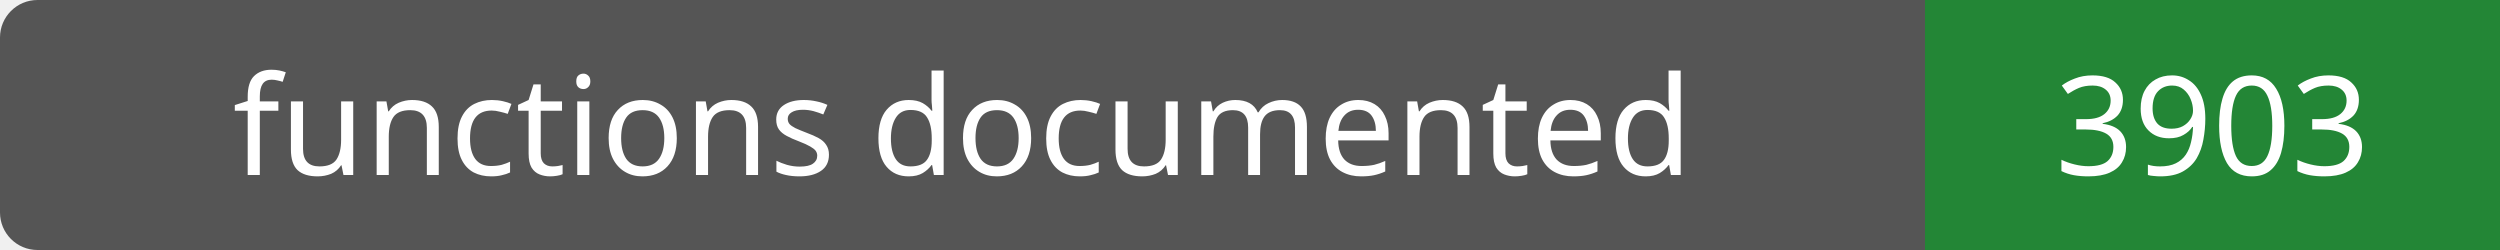
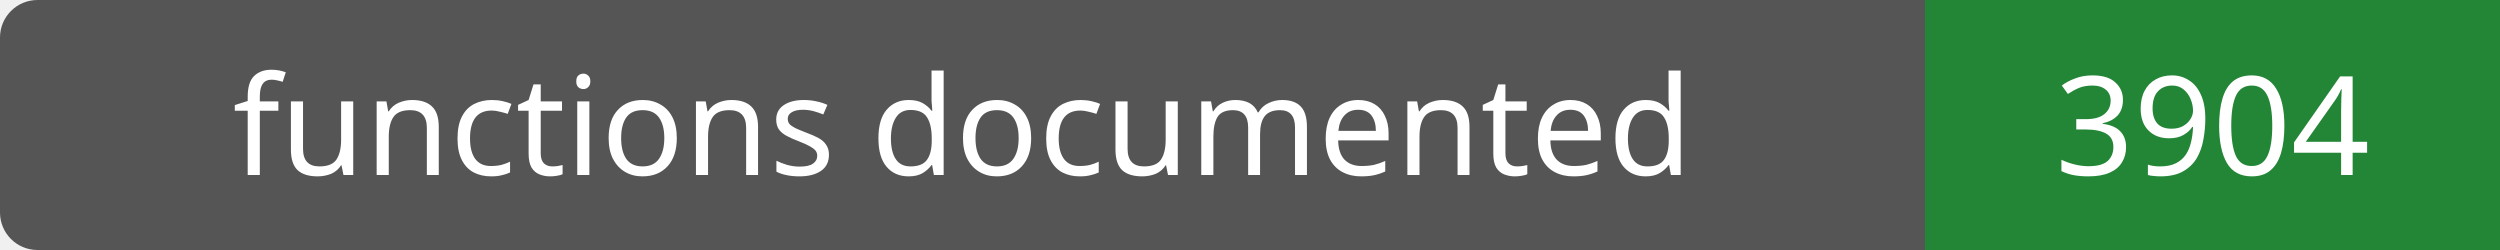
- <svg xmlns="http://www.w3.org/2000/svg" width="200" height="20" role="img" aria-label="functions documented: 3903">
+ <svg xmlns="http://www.w3.org/2000/svg" width="200" height="20" role="img" aria-label="functions documented: 3904">
  <rect width="200" height="20" rx="3" fill="#555" />
  <path fill="#238636" d="M154 0h46v20H154z" />
  <g fill="#fff" text-anchor="middle" font-family="Verdana,sans-serif" font-size="11">
    <text x="77.0" y="14">functions documented</text>
-     <text x="177.0" y="14">3903</text>
+     <text x="177.0" y="14">3904</text>
  </g>
</svg>
